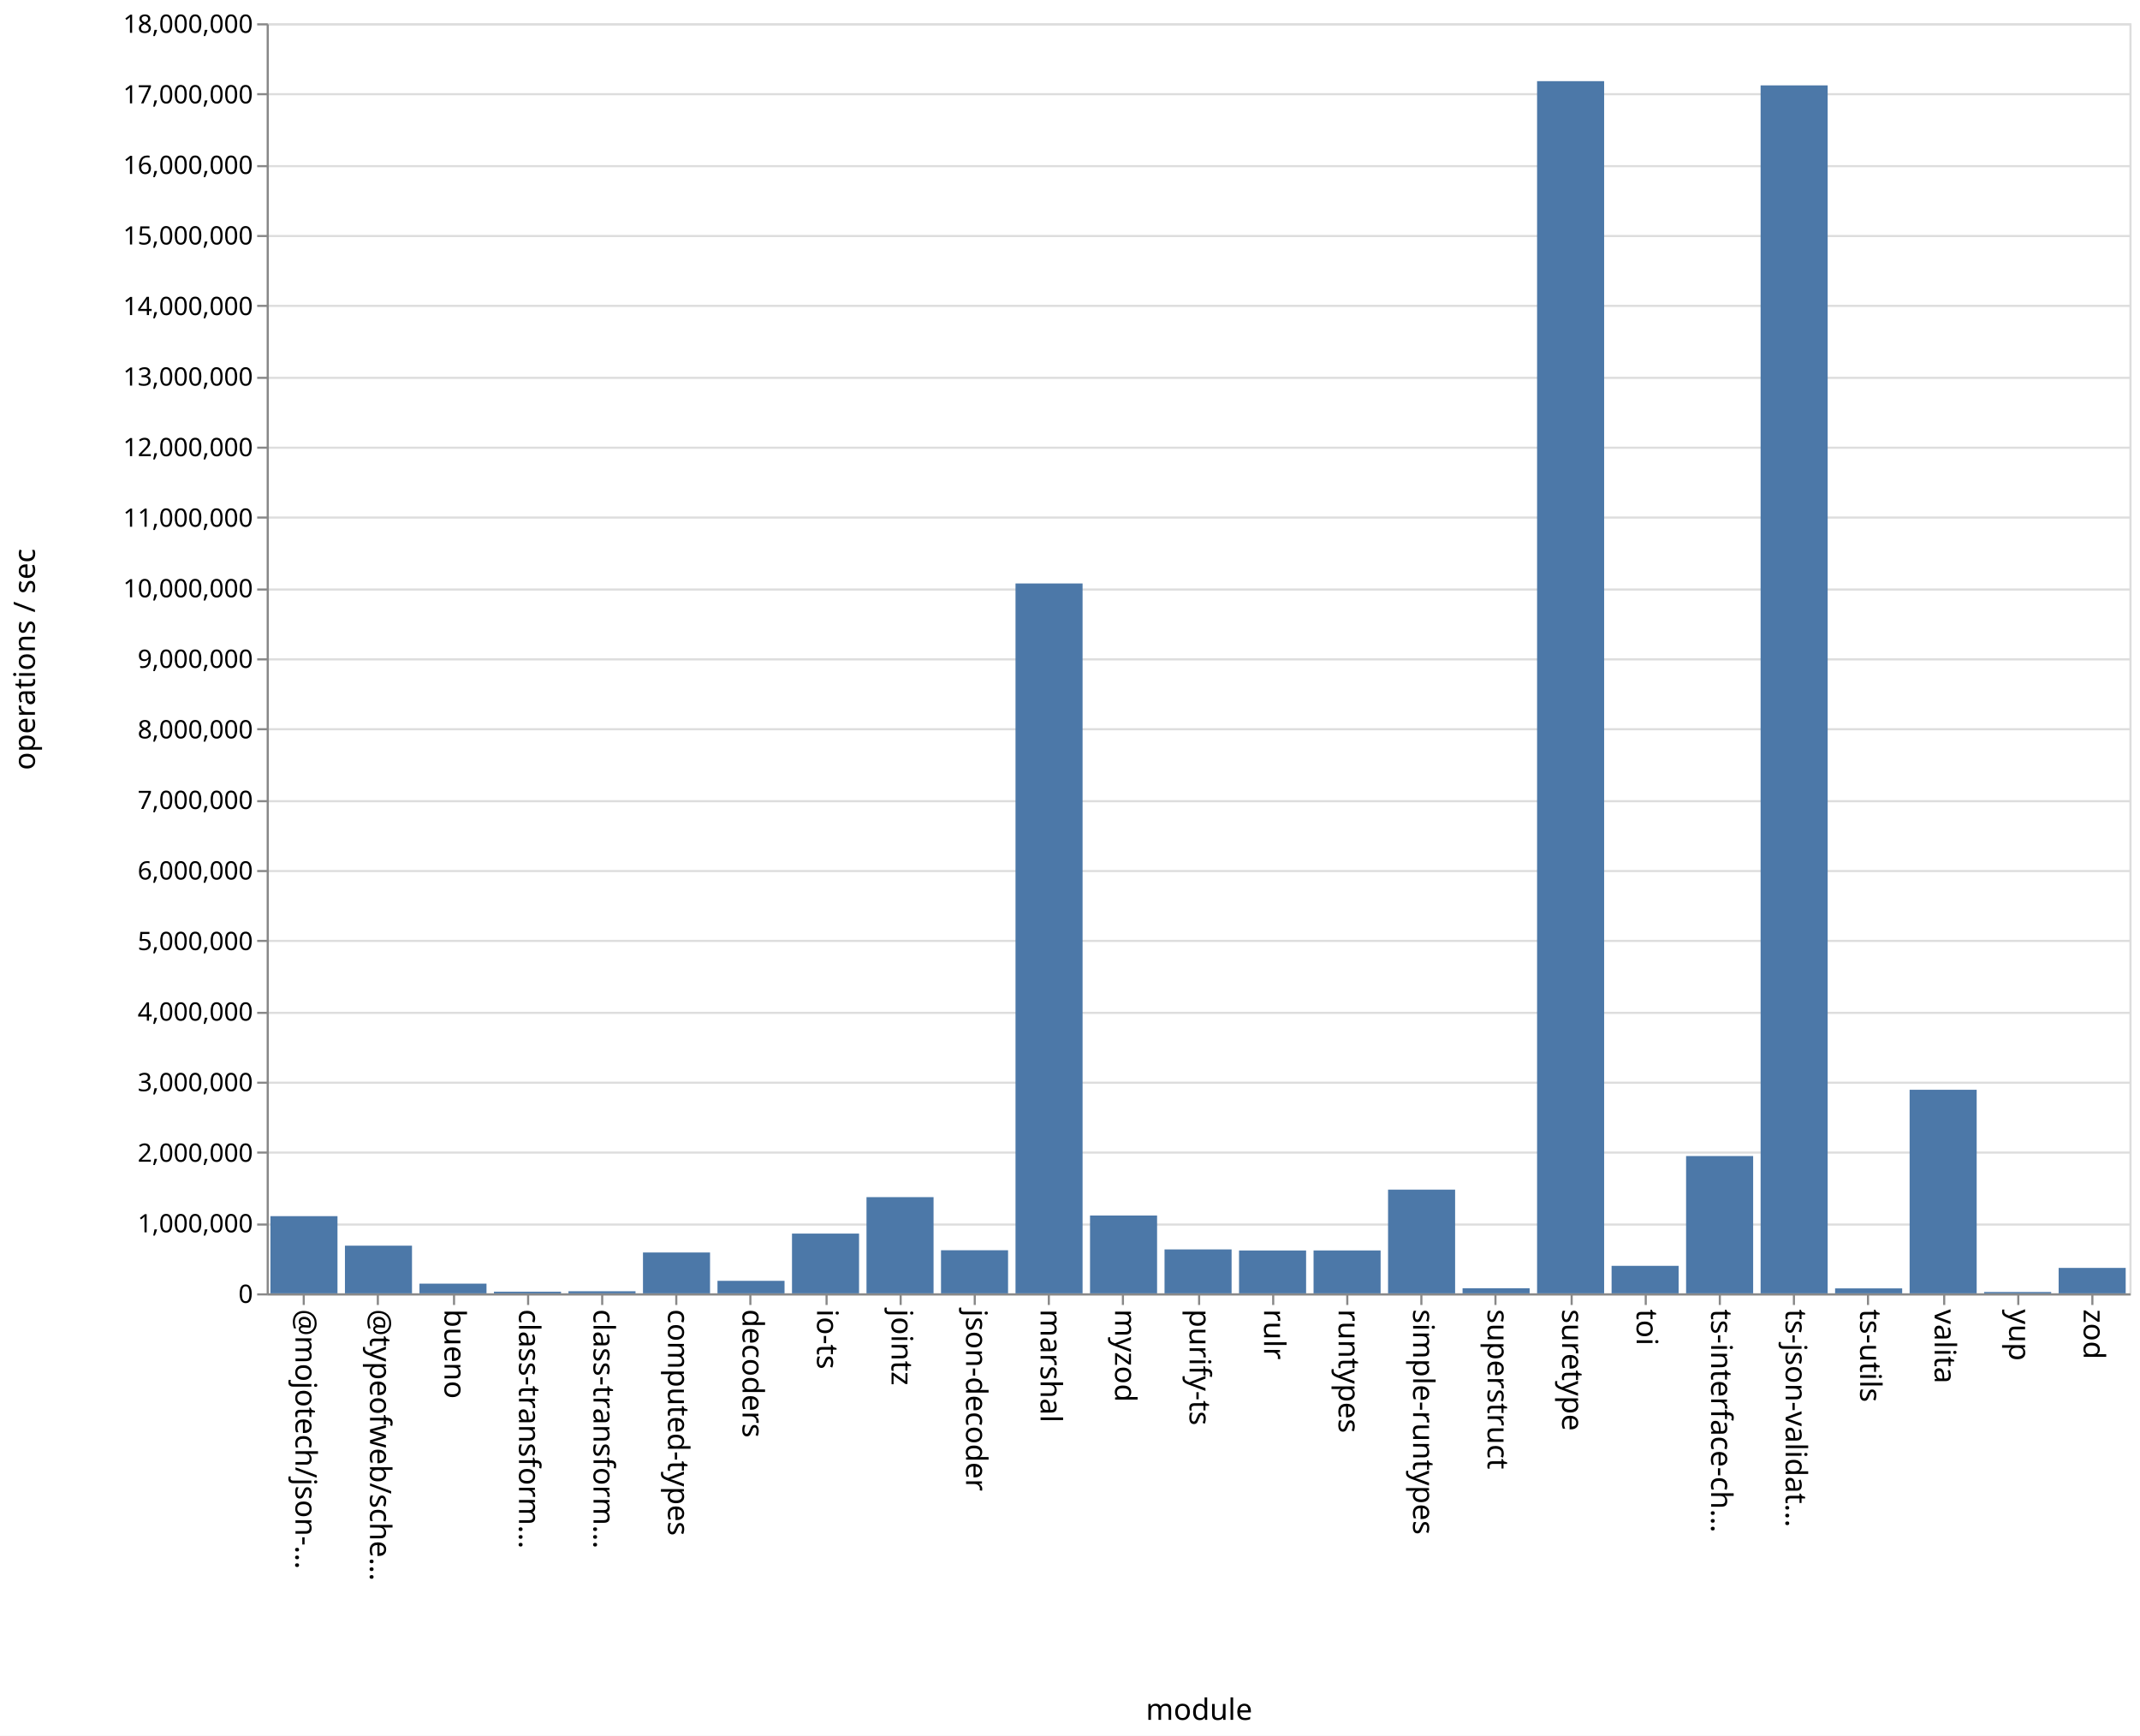
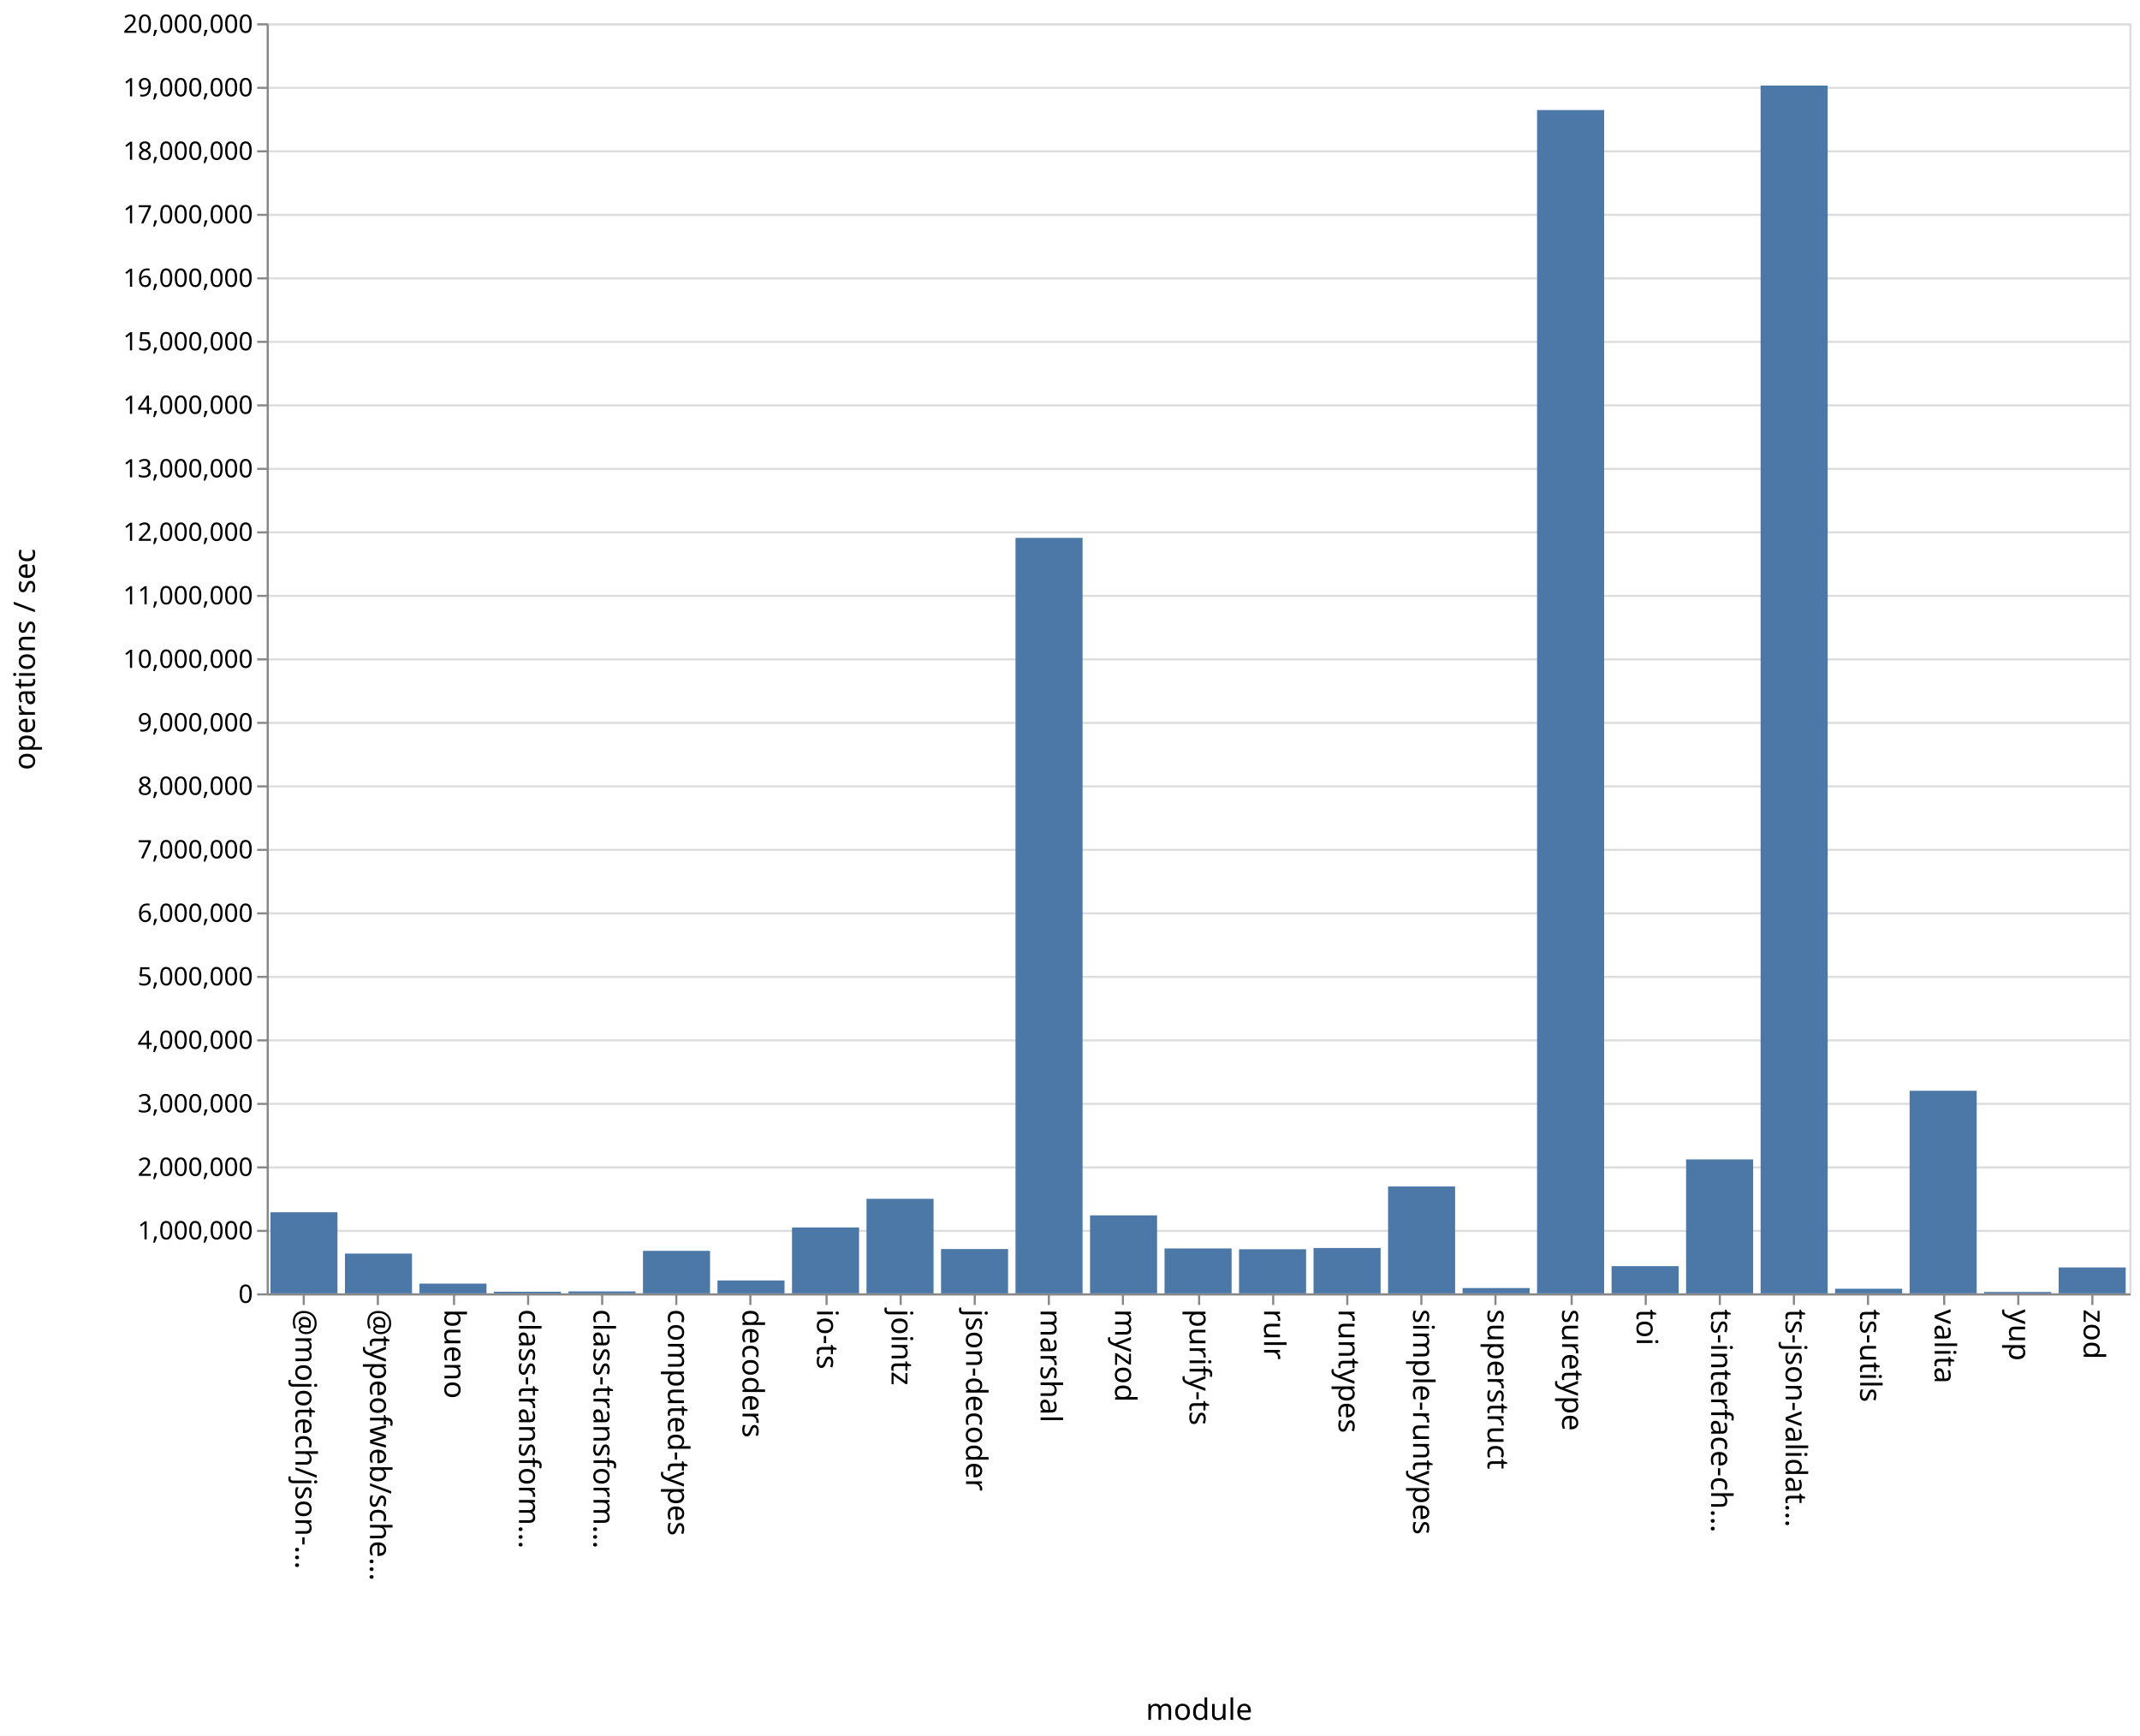
<svg xmlns="http://www.w3.org/2000/svg" class="marks" width="1011" height="820">
  <path fill="#fff" d="M0 0h1011v820H0z" />
  <g class="mark-group role-frame root" aria-roledescription="group mark container" fill="none" stroke-miterlimit="10">
    <path class="background" aria-hidden="true" d="M126.5 11.5h880v600h-880Z" stroke="#ddd" />
-     <g class="mark-group role-axis" aria-roledescription="axis" aria-label="Y-axis for a linear scale with values from 0 to 18,000,000">
+     <g class="mark-group role-axis" aria-roledescription="axis" aria-label="Y-axis for a linear scale with values from 0 to 20,000,000">
      <path class="background" aria-hidden="true" d="M126.5 11.5Z" pointer-events="none" />
      <g class="mark-rule role-axis-grid" pointer-events="none" stroke="#ddd">
-         <path d="M126.5 611.5h880M126.5 578.5h880M126.5 544.5h880M126.5 511.5h880M126.5 478.5h880M126.5 444.5h880M126.5 411.5h880M126.5 378.5h880M126.5 344.5h880M126.5 311.5h880M126.5 278.5h880M126.5 244.5h880M126.5 211.5h880M126.5 178.5h880M126.5 144.5h880M126.5 111.5h880M126.5 78.5h880M126.5 44.5h880M126.5 11.5h880" />
+         <path d="M126.5 611.5h880M126.5 581.5h880M126.5 551.5h880M126.5 521.5h880M126.5 491.5h880M126.5 461.5h880M126.5 431.5h880M126.5 401.5h880M126.5 371.5h880M126.5 341.5h880M126.5 311.5h880M126.5 281.5h880M126.5 251.5h880M126.5 221.5h880M126.5 191.5h880M126.5 161.5h880M126.5 131.5h880M126.5 101.5h880M126.5 71.5h880M126.5 41.5h880M126.5 11.5h880" />
      </g>
    </g>
    <g pointer-events="none" class="mark-group role-axis" aria-roledescription="axis" aria-label="X-axis titled 'module' for a discrete scale with 25 values: @mojotech/json-type-validation, @typeofweb/schema, bueno, class-transformer-validator-async, class-transformer-validator-sync, ending with zod">
      <path class="background" aria-hidden="true" d="M126.5 611.5Z" />
      <g class="mark-rule role-axis-tick" stroke="#888">
        <path d="M143.5 611.5v5M178.5 611.5v5M214.5 611.5v5M249.5 611.5v5M284.5 611.5v5M319.5 611.5v5M354.5 611.5v5M390.5 611.5v5M425.5 611.5v5M460.5 611.5v5M495.5 611.5v5M530.5 611.5v5M566.5 611.5v5M601.5 611.5v5M636.5 611.5v5M671.5 611.5v5M706.5 611.5v5M742.5 611.5v5M777.5 611.5v5M812.5 611.5v5M847.5 611.5v5M882.5 611.5v5M918.5 611.5v5M953.5 611.5v5M988.5 611.5v5" />
      </g>
      <g class="mark-text role-axis-label" font-family="sans-serif" font-size="14" fill="#000">
        <text transform="rotate(90 -239.45 379.05)">@mojotech/json-…</text>
        <text transform="rotate(90 -221.85 396.65)">@typeofweb/sche…</text>
        <text transform="rotate(90 -204.25 414.25)">bueno</text>
        <text transform="rotate(90 -186.65 431.85)">class-transform…</text>
        <text transform="rotate(90 -169.05 449.45)">class-transform…</text>
        <text transform="rotate(90 -151.45 467.05)">computed-types</text>
        <text transform="rotate(90 -133.85 484.65)">decoders</text>
        <text transform="rotate(90 -116.25 502.25)">io-ts</text>
        <text transform="rotate(90 -98.65 519.85)">jointz</text>
        <text transform="rotate(90 -81.05 537.45)">json-decoder</text>
        <text transform="rotate(90 -63.45 555.05)">marshal</text>
        <text transform="rotate(90 -45.85 572.65)">myzod</text>
        <text transform="rotate(90 -28.25 590.25)">purify-ts</text>
        <text transform="rotate(90 -10.65 607.85)">rulr</text>
        <text transform="rotate(90 6.95 625.45)">runtypes</text>
        <text transform="rotate(90 24.55 643.05)">simple-runtypes</text>
        <text transform="rotate(90 42.15 660.65)">superstruct</text>
        <text transform="rotate(90 59.75 678.25)">suretype</text>
        <text transform="rotate(90 77.35 695.85)">toi</text>
        <text transform="rotate(90 94.95 713.45)">ts-interface-ch…</text>
        <text transform="rotate(90 112.55 731.05)">ts-json-validat…</text>
        <text transform="rotate(90 130.15 748.65)">ts-utils</text>
        <text transform="rotate(90 147.75 766.25)">valita</text>
        <text transform="rotate(90 165.35 783.85)">yup</text>
        <text transform="rotate(90 182.95 801.45)">zod</text>
      </g>
      <path stroke="#888" d="M126.5 611.5h880" class="mark-rule role-axis-domain" />
      <text text-anchor="middle" transform="translate(566.5 812.5)" font-family="sans-serif" font-size="14" fill="#000" class="mark-text role-axis-title">module</text>
    </g>
-     <g pointer-events="none" class="mark-group role-axis" aria-roledescription="axis" aria-label="Y-axis titled 'operations / sec' for a linear scale with values from 0 to 18,000,000">
+     <g pointer-events="none" class="mark-group role-axis" aria-roledescription="axis" aria-label="Y-axis titled 'operations / sec' for a linear scale with values from 0 to 20,000,000">
      <path class="background" aria-hidden="true" d="M126.5 11.5Z" />
      <g class="mark-rule role-axis-tick" stroke="#888">
-         <path d="M126.5 611.5h-5M126.5 578.5h-5M126.5 544.5h-5M126.5 511.5h-5M126.5 478.5h-5M126.5 444.5h-5M126.5 411.5h-5M126.5 378.5h-5M126.5 344.5h-5M126.5 311.5h-5M126.5 278.5h-5M126.5 244.5h-5M126.5 211.5h-5M126.5 178.5h-5M126.5 144.5h-5M126.5 111.5h-5M126.5 78.5h-5M126.5 44.5h-5M126.5 11.5h-5" />
+         <path d="M126.5 611.5h-5M126.5 581.5h-5M126.5 551.5h-5M126.5 521.5h-5M126.5 491.5h-5M126.5 461.5h-5M126.5 431.5h-5M126.5 401.5h-5M126.5 371.5h-5M126.5 341.5h-5M126.5 311.5h-5M126.5 281.5h-5M126.5 251.5h-5M126.5 221.5h-5M126.5 191.5h-5M126.5 161.5h-5M126.5 131.5h-5M126.5 101.5h-5M126.5 71.5h-5M126.5 41.5h-5M126.5 11.5h-5" />
      </g>
      <g class="mark-text role-axis-label" text-anchor="end" font-family="sans-serif" font-size="12" fill="#000">
        <text transform="translate(119.5 615.5)">0</text>
-         <text transform="translate(119.5 582.167)">1,000,000</text>
-         <text transform="translate(119.5 548.833)">2,000,000</text>
-         <text transform="translate(119.5 515.5)">3,000,000</text>
-         <text transform="translate(119.5 482.167)">4,000,000</text>
-         <text transform="translate(119.5 448.833)">5,000,000</text>
-         <text transform="translate(119.5 415.5)">6,000,000</text>
-         <text transform="translate(119.5 382.167)">7,000,000</text>
-         <text transform="translate(119.5 348.833)">8,000,000</text>
-         <text transform="translate(119.5 315.5)">9,000,000</text>
-         <text transform="translate(119.5 282.167)">10,000,000</text>
-         <text transform="translate(119.5 248.833)">11,000,000</text>
-         <text transform="translate(119.5 215.5)">12,000,000</text>
-         <text transform="translate(119.5 182.167)">13,000,000</text>
-         <text transform="translate(119.5 148.833)">14,000,000</text>
-         <text transform="translate(119.5 115.5)">15,000,000</text>
-         <text transform="translate(119.5 82.167)">16,000,000</text>
-         <text transform="translate(119.5 48.833)">17,000,000</text>
-         <text transform="translate(119.5 15.5)">18,000,000</text>
+         <text transform="translate(119.5 585.5)">1,000,000</text>
+         <text transform="translate(119.5 555.5)">2,000,000</text>
+         <text transform="translate(119.5 525.5)">3,000,000</text>
+         <text transform="translate(119.5 495.5)">4,000,000</text>
+         <text transform="translate(119.5 465.5)">5,000,000</text>
+         <text transform="translate(119.5 435.5)">6,000,000</text>
+         <text transform="translate(119.5 405.5)">7,000,000</text>
+         <text transform="translate(119.5 375.5)">8,000,000</text>
+         <text transform="translate(119.5 345.5)">9,000,000</text>
+         <text transform="translate(119.5 315.5)">10,000,000</text>
+         <text transform="translate(119.5 285.5)">11,000,000</text>
+         <text transform="translate(119.5 255.5)">12,000,000</text>
+         <text transform="translate(119.5 225.5)">13,000,000</text>
+         <text transform="translate(119.5 195.5)">14,000,000</text>
+         <text transform="translate(119.5 165.5)">15,000,000</text>
+         <text transform="translate(119.5 135.5)">16,000,000</text>
+         <text transform="translate(119.5 105.5)">17,000,000</text>
+         <text transform="translate(119.5 75.5)">18,000,000</text>
+         <text transform="translate(119.5 45.5)">19,000,000</text>
+         <text transform="translate(119.5 15.5)">20,000,000</text>
      </g>
      <path stroke="#888" d="M126.5 611.5v-600" class="mark-rule role-axis-domain" />
      <text text-anchor="middle" transform="rotate(-90 164 147.5)" font-family="sans-serif" font-size="14" fill="#000" class="mark-text role-axis-title">operations / sec</text>
    </g>
    <g class="mark-rect role-mark marks" aria-roledescription="rect mark container" fill="#4c78a8">
-       <path d="M198.16 606.418h31.68V611h-31.68ZM233.36 610.216h31.68V611h-31.68ZM268.56 610.015h31.68V611h-31.68ZM303.76 591.7h31.68V611h-31.68ZM338.96 605.09h31.68V611h-31.68ZM374.16 582.771h31.68V611h-31.68ZM409.36 565.553h31.68V611h-31.68ZM444.56 590.644h31.68V611h-31.68ZM479.76 275.64h31.68V611h-31.68ZM127.76 574.537h31.68V611h-31.68ZM514.96 574.234h31.68V611h-31.68ZM550.16 590.254h31.68V611h-31.68ZM585.36 590.75h31.68V611h-31.68ZM620.56 590.737h31.68V611h-31.68ZM655.76 562.008h31.68V611h-31.68ZM690.96 608.6h31.68v2.4h-31.68ZM726.16 38.34h31.68V611h-31.68ZM761.36 598.008h31.68V611h-31.68ZM796.56 546.14h31.68V611h-31.68ZM831.76 40.336h31.68V611h-31.68ZM866.96 608.66h31.68V611h-31.68ZM162.96 588.48h31.68V611h-31.68ZM902.16 514.827h31.68V611h-31.68ZM937.36 610.362h31.68V611h-31.68ZM972.56 598.987h31.68V611h-31.68Z" />
+       <path d="M198.16 606.404h31.68V611h-31.68ZM233.36 610.24h31.68v.76h-31.68ZM268.56 610.084h31.68V611h-31.68ZM303.76 590.922h31.68V611h-31.68ZM338.96 604.917h31.68V611h-31.68ZM374.16 579.884h31.68V611h-31.68ZM409.36 566.344h31.68V611h-31.68ZM444.56 590.077h31.68V611h-31.68ZM479.76 254.101h31.68V611h-31.68ZM127.76 572.693h31.68V611h-31.68ZM514.96 574.164h31.68V611h-31.68ZM550.16 589.792h31.68V611h-31.68ZM585.36 590.179h31.68V611h-31.68ZM620.56 589.578h31.68V611h-31.68ZM655.76 560.518h31.68V611h-31.68ZM690.96 608.493h31.68V611h-31.68ZM726.16 51.992h31.68V611h-31.68ZM761.36 598.156h31.68V611h-31.68ZM796.56 547.733h31.68V611h-31.68ZM831.76 40.412h31.68V611h-31.68ZM866.96 608.828h31.68V611h-31.68ZM162.96 592.22h31.68V611h-31.68ZM902.16 515.296h31.68V611h-31.68ZM937.36 610.347h31.68V611h-31.68ZM972.56 598.77h31.68V611h-31.68Z" />
    </g>
  </g>
</svg>
